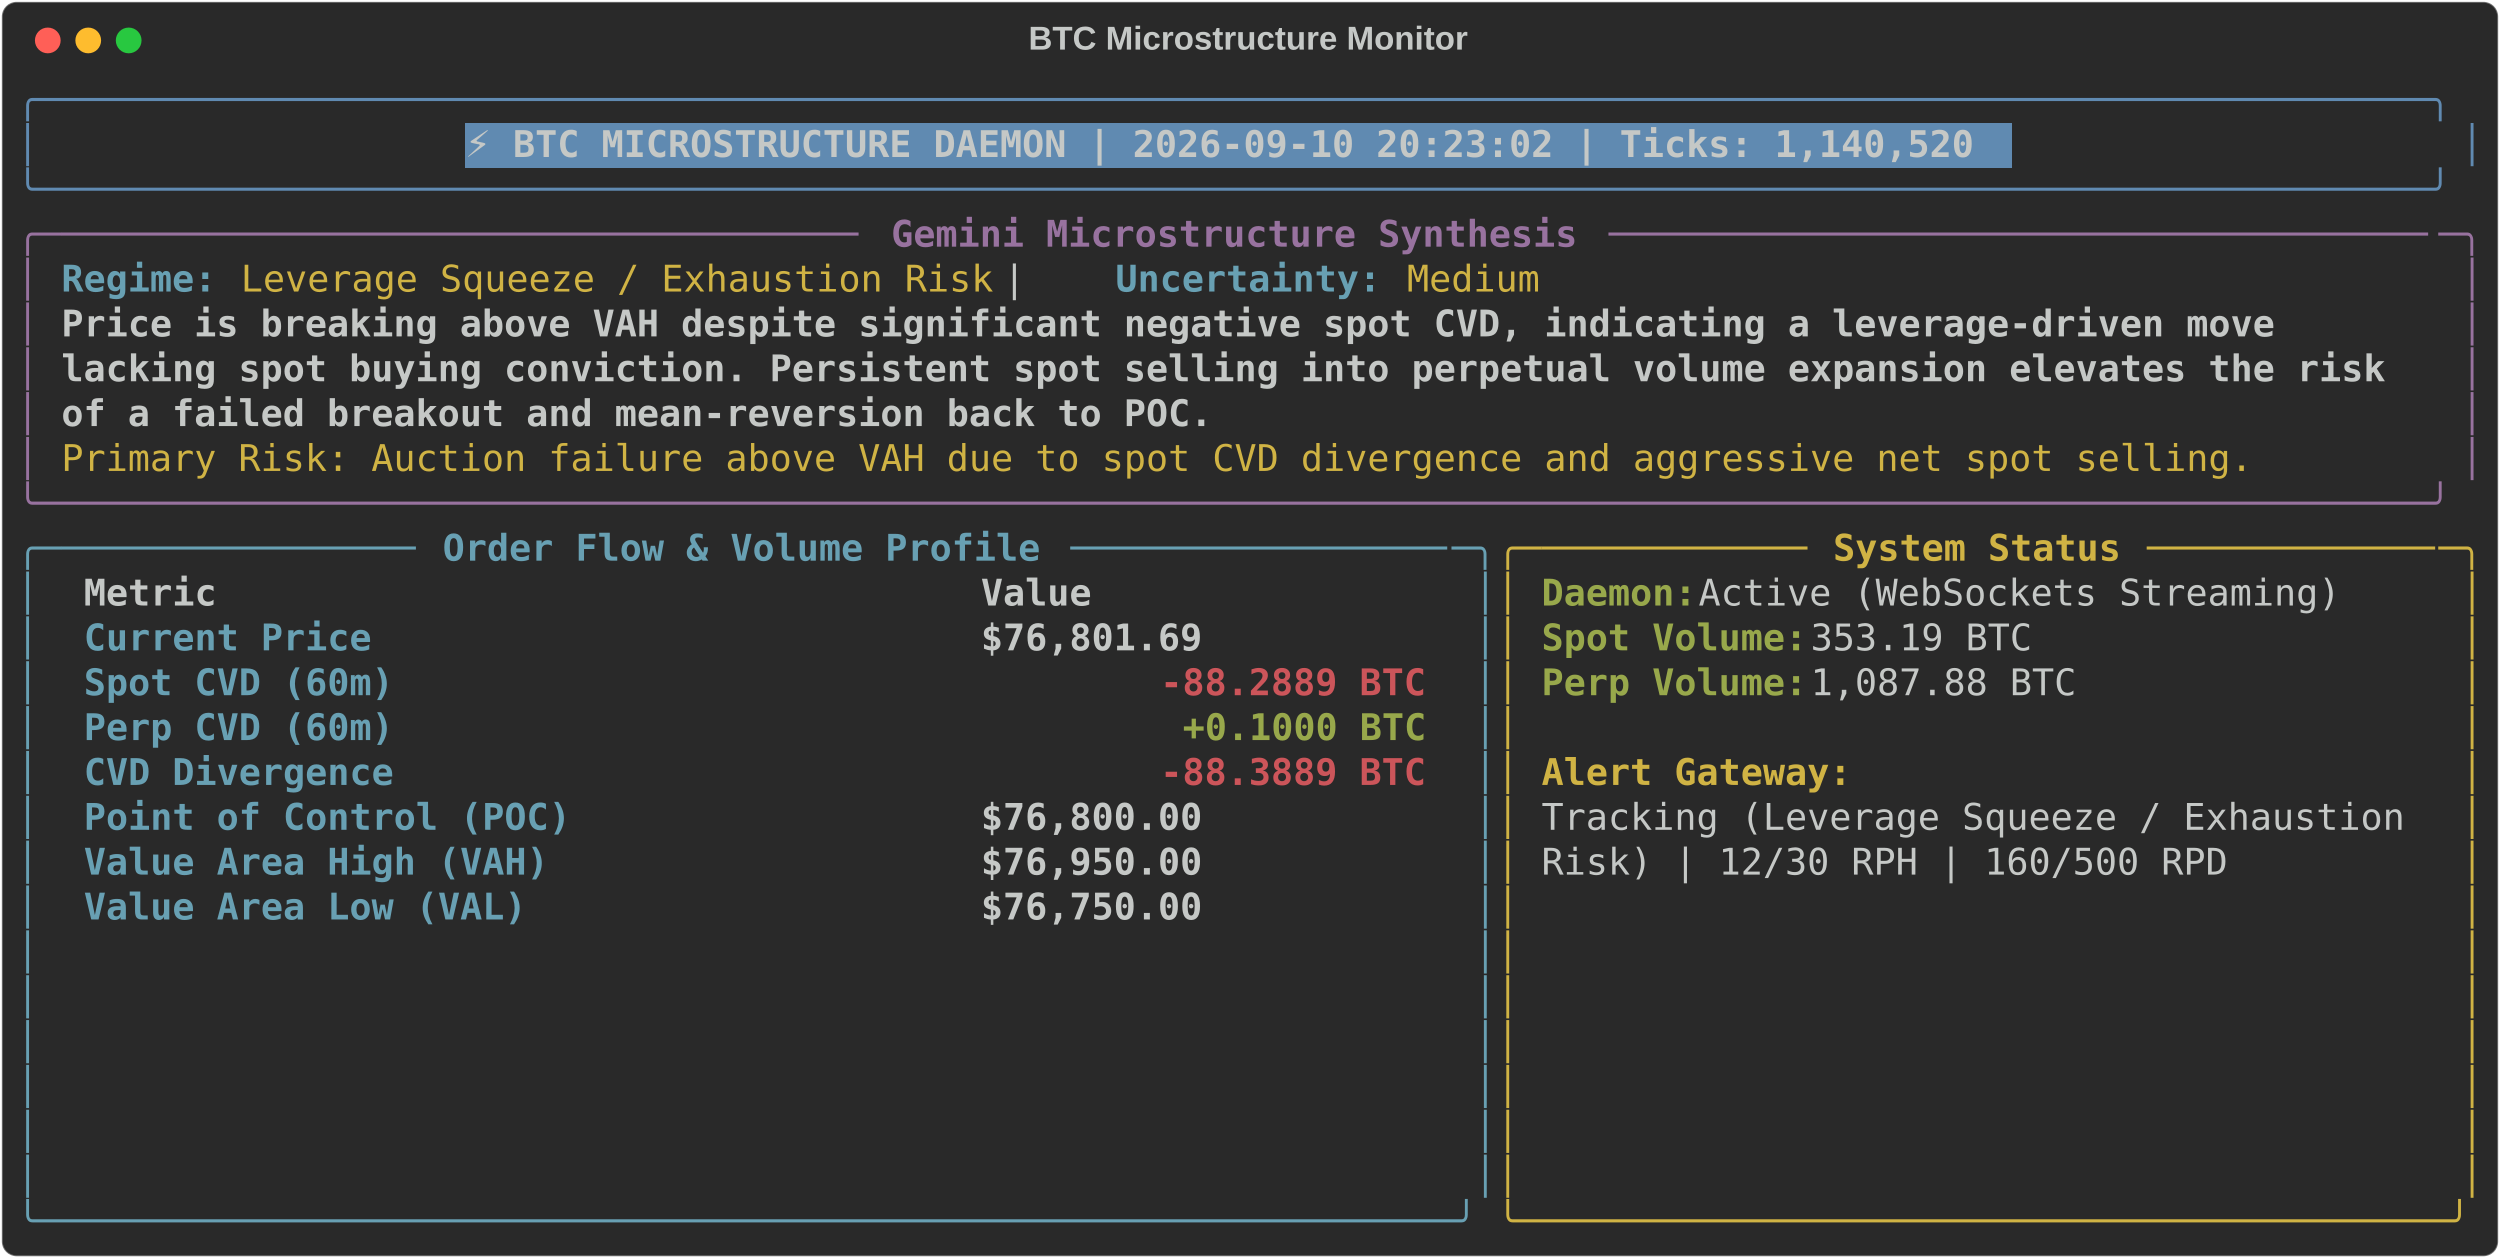
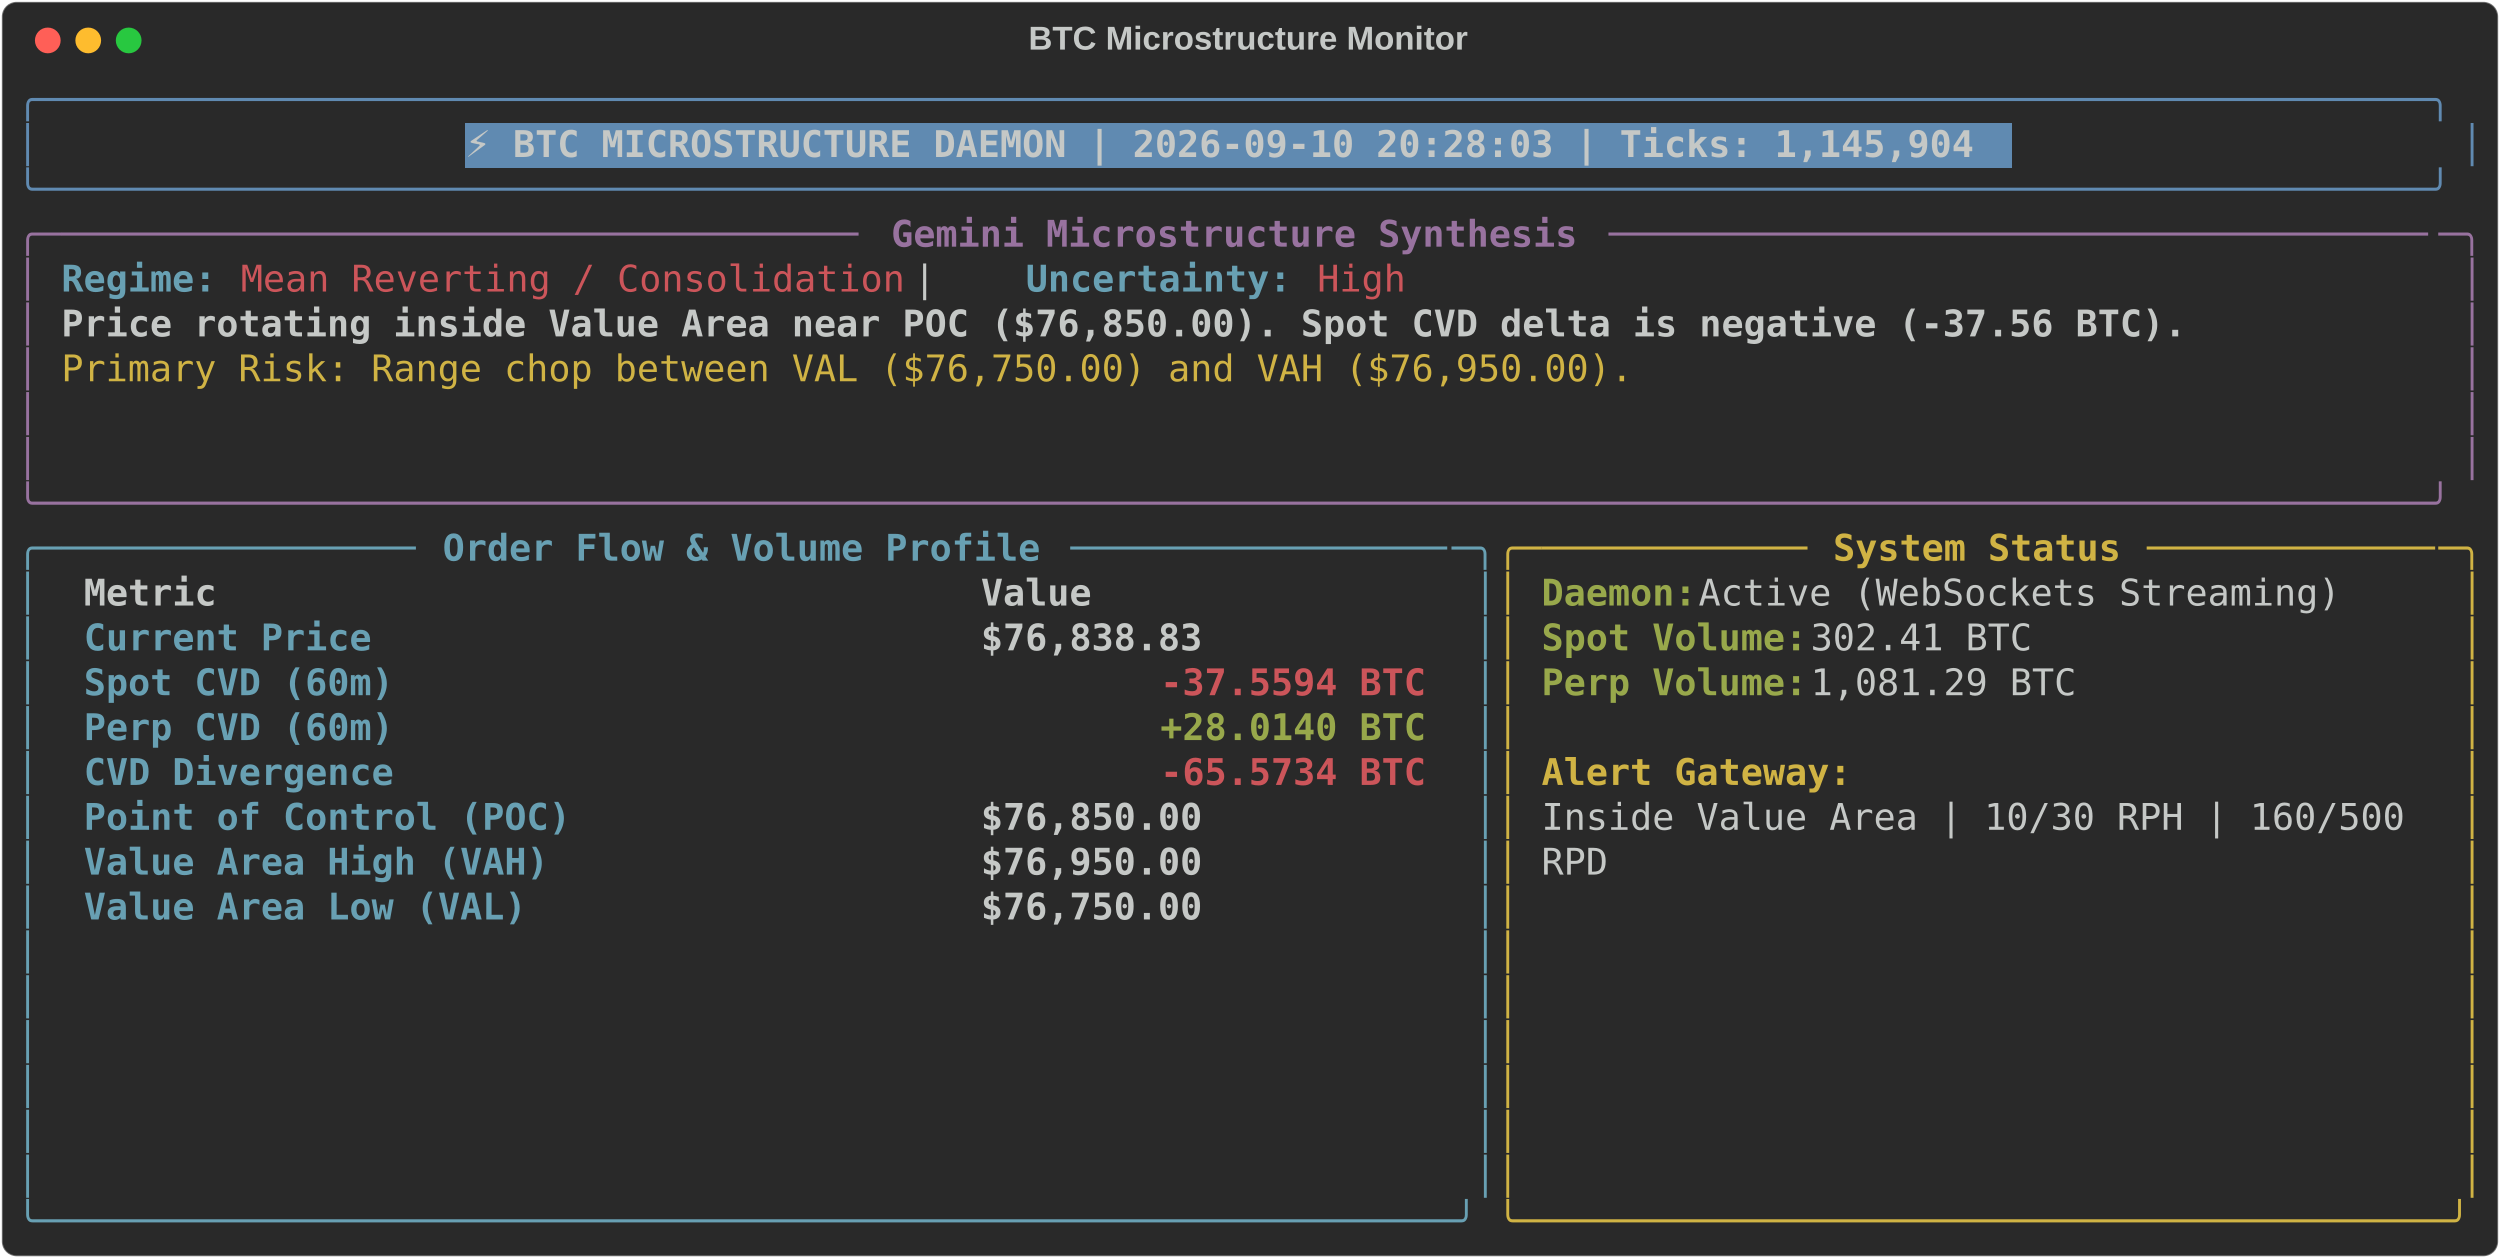
<svg xmlns="http://www.w3.org/2000/svg" class="rich-terminal" viewBox="0 0 1360 684.4">
  <style>

    @font-face {
        font-family: "Fira Code";
        src: local("FiraCode-Regular"),
                url("https://cdnjs.cloudflare.com/ajax/libs/firacode/6.2.0/woff2/FiraCode-Regular.woff2") format("woff2"),
                url("https://cdnjs.cloudflare.com/ajax/libs/firacode/6.2.0/woff/FiraCode-Regular.woff") format("woff");
        font-style: normal;
        font-weight: 400;
    }
    @font-face {
        font-family: "Fira Code";
        src: local("FiraCode-Bold"),
                url("https://cdnjs.cloudflare.com/ajax/libs/firacode/6.2.0/woff2/FiraCode-Bold.woff2") format("woff2"),
                url("https://cdnjs.cloudflare.com/ajax/libs/firacode/6.2.0/woff/FiraCode-Bold.woff") format("woff");
        font-style: bold;
        font-weight: 700;
    }

-     .terminal-3452551538-matrix {
+     .terminal-1389776195-matrix {
        font-family: Fira Code, monospace;
        font-size: 20px;
        line-height: 24.4px;
        font-variant-east-asian: full-width;
    }

-     .terminal-3452551538-title {
+     .terminal-1389776195-title {
        font-size: 18px;
        font-weight: bold;
        font-family: arial;
    }

-     .terminal-3452551538-r1 { fill: #608ab1 }
- .terminal-3452551538-r2 { fill: #c5c8c6 }
- .terminal-3452551538-r3 { fill: #c5c8c6;font-weight: bold }
- .terminal-3452551538-r4 { fill: #98729f }
- .terminal-3452551538-r5 { fill: #98729f;font-weight: bold }
- .terminal-3452551538-r6 { fill: #68a0b3;font-weight: bold }
- .terminal-3452551538-r7 { fill: #d0b344 }
- .terminal-3452551538-r8 { fill: #68a0b3 }
- .terminal-3452551538-r9 { fill: #d0b344;font-weight: bold }
- .terminal-3452551538-r10 { fill: #98a84b;font-weight: bold }
- .terminal-3452551538-r11 { fill: #cc555a;font-weight: bold }
+     .terminal-1389776195-r1 { fill: #608ab1 }
+ .terminal-1389776195-r2 { fill: #c5c8c6 }
+ .terminal-1389776195-r3 { fill: #c5c8c6;font-weight: bold }
+ .terminal-1389776195-r4 { fill: #98729f }
+ .terminal-1389776195-r5 { fill: #98729f;font-weight: bold }
+ .terminal-1389776195-r6 { fill: #68a0b3;font-weight: bold }
+ .terminal-1389776195-r7 { fill: #cc555a }
+ .terminal-1389776195-r8 { fill: #d0b344 }
+ .terminal-1389776195-r9 { fill: #68a0b3 }
+ .terminal-1389776195-r10 { fill: #d0b344;font-weight: bold }
+ .terminal-1389776195-r11 { fill: #98a84b;font-weight: bold }
+ .terminal-1389776195-r12 { fill: #cc555a;font-weight: bold }
    </style>
  <defs>
-     <clipPath id="terminal-3452551538-clip-terminal">
+     <clipPath id="terminal-1389776195-clip-terminal">
      <rect x="0" y="0" width="1341.0" height="633.4" />
    </clipPath>
-     <clipPath id="terminal-3452551538-line-0">
+     <clipPath id="terminal-1389776195-line-0">
      <rect x="0" y="1.5" width="1342" height="24.65" />
    </clipPath>
-     <clipPath id="terminal-3452551538-line-1">
+     <clipPath id="terminal-1389776195-line-1">
      <rect x="0" y="25.9" width="1342" height="24.65" />
    </clipPath>
-     <clipPath id="terminal-3452551538-line-2">
+     <clipPath id="terminal-1389776195-line-2">
      <rect x="0" y="50.3" width="1342" height="24.65" />
    </clipPath>
-     <clipPath id="terminal-3452551538-line-3">
+     <clipPath id="terminal-1389776195-line-3">
      <rect x="0" y="74.7" width="1342" height="24.65" />
    </clipPath>
-     <clipPath id="terminal-3452551538-line-4">
+     <clipPath id="terminal-1389776195-line-4">
      <rect x="0" y="99.1" width="1342" height="24.65" />
    </clipPath>
-     <clipPath id="terminal-3452551538-line-5">
+     <clipPath id="terminal-1389776195-line-5">
      <rect x="0" y="123.5" width="1342" height="24.65" />
    </clipPath>
-     <clipPath id="terminal-3452551538-line-6">
+     <clipPath id="terminal-1389776195-line-6">
      <rect x="0" y="147.9" width="1342" height="24.65" />
    </clipPath>
-     <clipPath id="terminal-3452551538-line-7">
+     <clipPath id="terminal-1389776195-line-7">
      <rect x="0" y="172.3" width="1342" height="24.65" />
    </clipPath>
-     <clipPath id="terminal-3452551538-line-8">
+     <clipPath id="terminal-1389776195-line-8">
      <rect x="0" y="196.7" width="1342" height="24.65" />
    </clipPath>
-     <clipPath id="terminal-3452551538-line-9">
+     <clipPath id="terminal-1389776195-line-9">
      <rect x="0" y="221.1" width="1342" height="24.65" />
    </clipPath>
-     <clipPath id="terminal-3452551538-line-10">
+     <clipPath id="terminal-1389776195-line-10">
      <rect x="0" y="245.5" width="1342" height="24.65" />
    </clipPath>
-     <clipPath id="terminal-3452551538-line-11">
+     <clipPath id="terminal-1389776195-line-11">
      <rect x="0" y="269.9" width="1342" height="24.65" />
    </clipPath>
-     <clipPath id="terminal-3452551538-line-12">
+     <clipPath id="terminal-1389776195-line-12">
      <rect x="0" y="294.3" width="1342" height="24.65" />
    </clipPath>
-     <clipPath id="terminal-3452551538-line-13">
+     <clipPath id="terminal-1389776195-line-13">
      <rect x="0" y="318.7" width="1342" height="24.65" />
    </clipPath>
-     <clipPath id="terminal-3452551538-line-14">
+     <clipPath id="terminal-1389776195-line-14">
      <rect x="0" y="343.1" width="1342" height="24.65" />
    </clipPath>
-     <clipPath id="terminal-3452551538-line-15">
+     <clipPath id="terminal-1389776195-line-15">
      <rect x="0" y="367.5" width="1342" height="24.65" />
    </clipPath>
-     <clipPath id="terminal-3452551538-line-16">
+     <clipPath id="terminal-1389776195-line-16">
      <rect x="0" y="391.9" width="1342" height="24.65" />
    </clipPath>
-     <clipPath id="terminal-3452551538-line-17">
+     <clipPath id="terminal-1389776195-line-17">
      <rect x="0" y="416.3" width="1342" height="24.65" />
    </clipPath>
-     <clipPath id="terminal-3452551538-line-18">
+     <clipPath id="terminal-1389776195-line-18">
      <rect x="0" y="440.7" width="1342" height="24.65" />
    </clipPath>
-     <clipPath id="terminal-3452551538-line-19">
+     <clipPath id="terminal-1389776195-line-19">
      <rect x="0" y="465.1" width="1342" height="24.65" />
    </clipPath>
-     <clipPath id="terminal-3452551538-line-20">
+     <clipPath id="terminal-1389776195-line-20">
      <rect x="0" y="489.5" width="1342" height="24.65" />
    </clipPath>
-     <clipPath id="terminal-3452551538-line-21">
+     <clipPath id="terminal-1389776195-line-21">
      <rect x="0" y="513.9" width="1342" height="24.65" />
    </clipPath>
-     <clipPath id="terminal-3452551538-line-22">
+     <clipPath id="terminal-1389776195-line-22">
      <rect x="0" y="538.3" width="1342" height="24.65" />
    </clipPath>
-     <clipPath id="terminal-3452551538-line-23">
+     <clipPath id="terminal-1389776195-line-23">
      <rect x="0" y="562.7" width="1342" height="24.65" />
    </clipPath>
-     <clipPath id="terminal-3452551538-line-24">
+     <clipPath id="terminal-1389776195-line-24">
      <rect x="0" y="587.1" width="1342" height="24.65" />
    </clipPath>
  </defs>
  <rect fill="#292929" stroke="rgba(255,255,255,0.35)" stroke-width="1" x="1" y="1" width="1358" height="682.4" rx="8" />
-   <text class="terminal-3452551538-title" fill="#c5c8c6" text-anchor="middle" x="679" y="27">BTC Microstructure Monitor</text>
+   <text class="terminal-1389776195-title" fill="#c5c8c6" text-anchor="middle" x="679" y="27">BTC Microstructure Monitor</text>
  <g transform="translate(26,22)">
    <circle cx="0" cy="0" r="7" fill="#ff5f57" />
    <circle cx="22" cy="0" r="7" fill="#febc2e" />
    <circle cx="44" cy="0" r="7" fill="#28c840" />
  </g>
-   <g transform="translate(9, 41)" clip-path="url(#terminal-3452551538-clip-terminal)">
+   <g transform="translate(9, 41)" clip-path="url(#terminal-1389776195-clip-terminal)">
    <rect fill="#608ab1" x="244" y="25.9" width="841.8" height="24.65" shape-rendering="crispEdges" />
-     <g class="terminal-3452551538-matrix">
-       <text class="terminal-3452551538-r1" x="0" y="20" textLength="1342" clip-path="url(#terminal-3452551538-line-0)">╭────────────────────────────────────────────────────────────────────────────────────────────────────────────╮</text>
-       <text class="terminal-3452551538-r2" x="1342" y="20" textLength="12.2" clip-path="url(#terminal-3452551538-line-0)">
- </text>
-       <text class="terminal-3452551538-r1" x="0" y="44.4" textLength="12.2" clip-path="url(#terminal-3452551538-line-1)">│</text>
-       <text class="terminal-3452551538-r3" x="244" y="44.4" textLength="829.6" clip-path="url(#terminal-3452551538-line-1)">⚡ BTC MICROSTRUCTURE DAEMON | 2026-09-10 20:23:02 | Ticks: 1,140,520</text>
-       <text class="terminal-3452551538-r1" x="1329.8" y="44.4" textLength="12.2" clip-path="url(#terminal-3452551538-line-1)">│</text>
-       <text class="terminal-3452551538-r2" x="1342" y="44.4" textLength="12.2" clip-path="url(#terminal-3452551538-line-1)">
- </text>
-       <text class="terminal-3452551538-r1" x="0" y="68.8" textLength="1342" clip-path="url(#terminal-3452551538-line-2)">╰────────────────────────────────────────────────────────────────────────────────────────────────────────────╯</text>
-       <text class="terminal-3452551538-r2" x="1342" y="68.8" textLength="12.2" clip-path="url(#terminal-3452551538-line-2)">
- </text>
-       <text class="terminal-3452551538-r4" x="0" y="93.2" textLength="24.4" clip-path="url(#terminal-3452551538-line-3)">╭─</text>
-       <text class="terminal-3452551538-r4" x="24.4" y="93.2" textLength="439.2" clip-path="url(#terminal-3452551538-line-3)">────────────────────────────────────</text>
-       <text class="terminal-3452551538-r5" x="475.8" y="93.2" textLength="378.2" clip-path="url(#terminal-3452551538-line-3)">Gemini Microstructure Synthesis</text>
-       <text class="terminal-3452551538-r4" x="866.2" y="93.2" textLength="451.4" clip-path="url(#terminal-3452551538-line-3)">─────────────────────────────────────</text>
-       <text class="terminal-3452551538-r4" x="1317.6" y="93.2" textLength="24.4" clip-path="url(#terminal-3452551538-line-3)">─╮</text>
-       <text class="terminal-3452551538-r2" x="1342" y="93.2" textLength="12.2" clip-path="url(#terminal-3452551538-line-3)">
- </text>
-       <text class="terminal-3452551538-r4" x="0" y="117.6" textLength="12.2" clip-path="url(#terminal-3452551538-line-4)">│</text>
-       <text class="terminal-3452551538-r6" x="24.4" y="117.6" textLength="85.4" clip-path="url(#terminal-3452551538-line-4)">Regime:</text>
-       <text class="terminal-3452551538-r7" x="122" y="117.6" textLength="414.8" clip-path="url(#terminal-3452551538-line-4)">Leverage Squeeze / Exhaustion Risk</text>
-       <text class="terminal-3452551538-r2" x="536.8" y="117.6" textLength="61" clip-path="url(#terminal-3452551538-line-4)">  |  </text>
-       <text class="terminal-3452551538-r6" x="597.8" y="117.6" textLength="146.4" clip-path="url(#terminal-3452551538-line-4)">Uncertainty:</text>
-       <text class="terminal-3452551538-r7" x="756.4" y="117.6" textLength="73.2" clip-path="url(#terminal-3452551538-line-4)">Medium</text>
-       <text class="terminal-3452551538-r4" x="1329.8" y="117.6" textLength="12.2" clip-path="url(#terminal-3452551538-line-4)">│</text>
-       <text class="terminal-3452551538-r2" x="1342" y="117.6" textLength="12.2" clip-path="url(#terminal-3452551538-line-4)">
- </text>
-       <text class="terminal-3452551538-r4" x="0" y="142" textLength="12.2" clip-path="url(#terminal-3452551538-line-5)">│</text>
-       <text class="terminal-3452551538-r3" x="24.4" y="142" textLength="1232.2" clip-path="url(#terminal-3452551538-line-5)">Price is breaking above VAH despite significant negative spot CVD, indicating a leverage-driven move </text>
-       <text class="terminal-3452551538-r4" x="1329.8" y="142" textLength="12.2" clip-path="url(#terminal-3452551538-line-5)">│</text>
-       <text class="terminal-3452551538-r2" x="1342" y="142" textLength="12.2" clip-path="url(#terminal-3452551538-line-5)">
- </text>
-       <text class="terminal-3452551538-r4" x="0" y="166.4" textLength="12.2" clip-path="url(#terminal-3452551538-line-6)">│</text>
-       <text class="terminal-3452551538-r3" x="24.4" y="166.4" textLength="1293.2" clip-path="url(#terminal-3452551538-line-6)">lacking spot buying conviction. Persistent spot selling into perpetual volume expansion elevates the risk </text>
-       <text class="terminal-3452551538-r4" x="1329.8" y="166.4" textLength="12.2" clip-path="url(#terminal-3452551538-line-6)">│</text>
-       <text class="terminal-3452551538-r2" x="1342" y="166.4" textLength="12.2" clip-path="url(#terminal-3452551538-line-6)">
- </text>
-       <text class="terminal-3452551538-r4" x="0" y="190.8" textLength="12.2" clip-path="url(#terminal-3452551538-line-7)">│</text>
-       <text class="terminal-3452551538-r3" x="24.4" y="190.8" textLength="634.4" clip-path="url(#terminal-3452551538-line-7)">of a failed breakout and mean-reversion back to POC.</text>
-       <text class="terminal-3452551538-r4" x="1329.8" y="190.8" textLength="12.2" clip-path="url(#terminal-3452551538-line-7)">│</text>
-       <text class="terminal-3452551538-r2" x="1342" y="190.8" textLength="12.2" clip-path="url(#terminal-3452551538-line-7)">
- </text>
-       <text class="terminal-3452551538-r4" x="0" y="215.2" textLength="12.2" clip-path="url(#terminal-3452551538-line-8)">│</text>
-       <text class="terminal-3452551538-r7" x="24.4" y="215.2" textLength="1207.8" clip-path="url(#terminal-3452551538-line-8)">Primary Risk: Auction failure above VAH due to spot CVD divergence and aggressive net spot selling.</text>
-       <text class="terminal-3452551538-r4" x="1329.8" y="215.2" textLength="12.2" clip-path="url(#terminal-3452551538-line-8)">│</text>
-       <text class="terminal-3452551538-r2" x="1342" y="215.2" textLength="12.2" clip-path="url(#terminal-3452551538-line-8)">
- </text>
-       <text class="terminal-3452551538-r4" x="0" y="239.6" textLength="1342" clip-path="url(#terminal-3452551538-line-9)">╰────────────────────────────────────────────────────────────────────────────────────────────────────────────╯</text>
-       <text class="terminal-3452551538-r2" x="1342" y="239.6" textLength="12.2" clip-path="url(#terminal-3452551538-line-9)">
- </text>
-       <text class="terminal-3452551538-r8" x="0" y="264" textLength="24.4" clip-path="url(#terminal-3452551538-line-10)">╭─</text>
-       <text class="terminal-3452551538-r8" x="24.4" y="264" textLength="195.2" clip-path="url(#terminal-3452551538-line-10)">────────────────</text>
-       <text class="terminal-3452551538-r6" x="231.8" y="264" textLength="329.4" clip-path="url(#terminal-3452551538-line-10)">Order Flow &amp; Volume Profile</text>
-       <text class="terminal-3452551538-r8" x="573.4" y="264" textLength="207.4" clip-path="url(#terminal-3452551538-line-10)">─────────────────</text>
-       <text class="terminal-3452551538-r8" x="780.8" y="264" textLength="24.4" clip-path="url(#terminal-3452551538-line-10)">─╮</text>
-       <text class="terminal-3452551538-r7" x="805.2" y="264" textLength="24.4" clip-path="url(#terminal-3452551538-line-10)">╭─</text>
-       <text class="terminal-3452551538-r7" x="829.6" y="264" textLength="146.4" clip-path="url(#terminal-3452551538-line-10)">────────────</text>
-       <text class="terminal-3452551538-r9" x="988.2" y="264" textLength="158.6" clip-path="url(#terminal-3452551538-line-10)">System Status</text>
-       <text class="terminal-3452551538-r7" x="1159" y="264" textLength="158.6" clip-path="url(#terminal-3452551538-line-10)">─────────────</text>
-       <text class="terminal-3452551538-r7" x="1317.6" y="264" textLength="24.4" clip-path="url(#terminal-3452551538-line-10)">─╮</text>
-       <text class="terminal-3452551538-r2" x="1342" y="264" textLength="12.2" clip-path="url(#terminal-3452551538-line-10)">
- </text>
-       <text class="terminal-3452551538-r8" x="0" y="288.4" textLength="12.2" clip-path="url(#terminal-3452551538-line-11)">│</text>
-       <text class="terminal-3452551538-r3" x="36.6" y="288.4" textLength="463.6" clip-path="url(#terminal-3452551538-line-11)">Metric                                </text>
-       <text class="terminal-3452551538-r3" x="524.6" y="288.4" textLength="244" clip-path="url(#terminal-3452551538-line-11)">               Value</text>
-       <text class="terminal-3452551538-r8" x="793" y="288.4" textLength="12.2" clip-path="url(#terminal-3452551538-line-11)">│</text>
-       <text class="terminal-3452551538-r7" x="805.2" y="288.4" textLength="12.2" clip-path="url(#terminal-3452551538-line-11)">│</text>
-       <text class="terminal-3452551538-r10" x="829.6" y="288.4" textLength="85.4" clip-path="url(#terminal-3452551538-line-11)">Daemon:</text>
-       <text class="terminal-3452551538-r2" x="915" y="288.4" textLength="366" clip-path="url(#terminal-3452551538-line-11)"> Active (WebSockets Streaming)</text>
-       <text class="terminal-3452551538-r7" x="1329.8" y="288.4" textLength="12.2" clip-path="url(#terminal-3452551538-line-11)">│</text>
-       <text class="terminal-3452551538-r2" x="1342" y="288.4" textLength="12.2" clip-path="url(#terminal-3452551538-line-11)">
- </text>
-       <text class="terminal-3452551538-r8" x="0" y="312.8" textLength="12.2" clip-path="url(#terminal-3452551538-line-12)">│</text>
-       <text class="terminal-3452551538-r6" x="36.6" y="312.8" textLength="463.6" clip-path="url(#terminal-3452551538-line-12)">Current Price                         </text>
-       <text class="terminal-3452551538-r3" x="524.6" y="312.8" textLength="244" clip-path="url(#terminal-3452551538-line-12)">          $76,801.69</text>
-       <text class="terminal-3452551538-r8" x="793" y="312.8" textLength="12.2" clip-path="url(#terminal-3452551538-line-12)">│</text>
-       <text class="terminal-3452551538-r7" x="805.2" y="312.8" textLength="12.2" clip-path="url(#terminal-3452551538-line-12)">│</text>
-       <text class="terminal-3452551538-r10" x="829.6" y="312.8" textLength="146.4" clip-path="url(#terminal-3452551538-line-12)">Spot Volume:</text>
-       <text class="terminal-3452551538-r2" x="976" y="312.8" textLength="134.2" clip-path="url(#terminal-3452551538-line-12)"> 353.19 BTC</text>
-       <text class="terminal-3452551538-r7" x="1329.8" y="312.8" textLength="12.2" clip-path="url(#terminal-3452551538-line-12)">│</text>
-       <text class="terminal-3452551538-r2" x="1342" y="312.8" textLength="12.2" clip-path="url(#terminal-3452551538-line-12)">
- </text>
-       <text class="terminal-3452551538-r8" x="0" y="337.2" textLength="12.2" clip-path="url(#terminal-3452551538-line-13)">│</text>
-       <text class="terminal-3452551538-r6" x="36.6" y="337.2" textLength="463.6" clip-path="url(#terminal-3452551538-line-13)">Spot CVD (60m)                        </text>
-       <text class="terminal-3452551538-r11" x="622.2" y="337.2" textLength="146.4" clip-path="url(#terminal-3452551538-line-13)">-88.2889 BTC</text>
-       <text class="terminal-3452551538-r8" x="793" y="337.2" textLength="12.2" clip-path="url(#terminal-3452551538-line-13)">│</text>
-       <text class="terminal-3452551538-r7" x="805.2" y="337.2" textLength="12.2" clip-path="url(#terminal-3452551538-line-13)">│</text>
-       <text class="terminal-3452551538-r10" x="829.6" y="337.2" textLength="146.4" clip-path="url(#terminal-3452551538-line-13)">Perp Volume:</text>
-       <text class="terminal-3452551538-r2" x="976" y="337.2" textLength="158.6" clip-path="url(#terminal-3452551538-line-13)"> 1,087.88 BTC</text>
-       <text class="terminal-3452551538-r7" x="1329.8" y="337.2" textLength="12.2" clip-path="url(#terminal-3452551538-line-13)">│</text>
-       <text class="terminal-3452551538-r2" x="1342" y="337.2" textLength="12.2" clip-path="url(#terminal-3452551538-line-13)">
- </text>
-       <text class="terminal-3452551538-r8" x="0" y="361.6" textLength="12.2" clip-path="url(#terminal-3452551538-line-14)">│</text>
-       <text class="terminal-3452551538-r6" x="36.6" y="361.6" textLength="463.6" clip-path="url(#terminal-3452551538-line-14)">Perp CVD (60m)                        </text>
-       <text class="terminal-3452551538-r10" x="634.4" y="361.6" textLength="134.2" clip-path="url(#terminal-3452551538-line-14)">+0.1000 BTC</text>
-       <text class="terminal-3452551538-r8" x="793" y="361.6" textLength="12.2" clip-path="url(#terminal-3452551538-line-14)">│</text>
-       <text class="terminal-3452551538-r7" x="805.2" y="361.6" textLength="12.2" clip-path="url(#terminal-3452551538-line-14)">│</text>
-       <text class="terminal-3452551538-r7" x="1329.8" y="361.6" textLength="12.2" clip-path="url(#terminal-3452551538-line-14)">│</text>
-       <text class="terminal-3452551538-r2" x="1342" y="361.6" textLength="12.2" clip-path="url(#terminal-3452551538-line-14)">
- </text>
-       <text class="terminal-3452551538-r8" x="0" y="386" textLength="12.2" clip-path="url(#terminal-3452551538-line-15)">│</text>
-       <text class="terminal-3452551538-r6" x="36.6" y="386" textLength="463.6" clip-path="url(#terminal-3452551538-line-15)">CVD Divergence                        </text>
-       <text class="terminal-3452551538-r11" x="622.2" y="386" textLength="146.4" clip-path="url(#terminal-3452551538-line-15)">-88.3889 BTC</text>
-       <text class="terminal-3452551538-r8" x="793" y="386" textLength="12.2" clip-path="url(#terminal-3452551538-line-15)">│</text>
-       <text class="terminal-3452551538-r7" x="805.2" y="386" textLength="12.2" clip-path="url(#terminal-3452551538-line-15)">│</text>
-       <text class="terminal-3452551538-r9" x="829.6" y="386" textLength="170.8" clip-path="url(#terminal-3452551538-line-15)">Alert Gateway:</text>
-       <text class="terminal-3452551538-r7" x="1329.8" y="386" textLength="12.2" clip-path="url(#terminal-3452551538-line-15)">│</text>
-       <text class="terminal-3452551538-r2" x="1342" y="386" textLength="12.2" clip-path="url(#terminal-3452551538-line-15)">
- </text>
-       <text class="terminal-3452551538-r8" x="0" y="410.4" textLength="12.2" clip-path="url(#terminal-3452551538-line-16)">│</text>
-       <text class="terminal-3452551538-r6" x="36.6" y="410.4" textLength="463.6" clip-path="url(#terminal-3452551538-line-16)">Point of Control (POC)                </text>
-       <text class="terminal-3452551538-r3" x="524.6" y="410.4" textLength="244" clip-path="url(#terminal-3452551538-line-16)">          $76,800.00</text>
-       <text class="terminal-3452551538-r8" x="793" y="410.4" textLength="12.2" clip-path="url(#terminal-3452551538-line-16)">│</text>
-       <text class="terminal-3452551538-r7" x="805.2" y="410.4" textLength="12.2" clip-path="url(#terminal-3452551538-line-16)">│</text>
-       <text class="terminal-3452551538-r2" x="829.6" y="410.4" textLength="488" clip-path="url(#terminal-3452551538-line-16)">Tracking (Leverage Squeeze / Exhaustion </text>
-       <text class="terminal-3452551538-r7" x="1329.8" y="410.4" textLength="12.2" clip-path="url(#terminal-3452551538-line-16)">│</text>
-       <text class="terminal-3452551538-r2" x="1342" y="410.4" textLength="12.2" clip-path="url(#terminal-3452551538-line-16)">
- </text>
-       <text class="terminal-3452551538-r8" x="0" y="434.8" textLength="12.2" clip-path="url(#terminal-3452551538-line-17)">│</text>
-       <text class="terminal-3452551538-r6" x="36.6" y="434.8" textLength="463.6" clip-path="url(#terminal-3452551538-line-17)">Value Area High (VAH)                 </text>
-       <text class="terminal-3452551538-r3" x="524.6" y="434.8" textLength="244" clip-path="url(#terminal-3452551538-line-17)">          $76,950.00</text>
-       <text class="terminal-3452551538-r8" x="793" y="434.8" textLength="12.2" clip-path="url(#terminal-3452551538-line-17)">│</text>
-       <text class="terminal-3452551538-r7" x="805.2" y="434.8" textLength="12.2" clip-path="url(#terminal-3452551538-line-17)">│</text>
-       <text class="terminal-3452551538-r2" x="829.6" y="434.8" textLength="378.2" clip-path="url(#terminal-3452551538-line-17)">Risk) | 12/30 RPH | 160/500 RPD</text>
-       <text class="terminal-3452551538-r7" x="1329.8" y="434.8" textLength="12.2" clip-path="url(#terminal-3452551538-line-17)">│</text>
-       <text class="terminal-3452551538-r2" x="1342" y="434.8" textLength="12.2" clip-path="url(#terminal-3452551538-line-17)">
- </text>
-       <text class="terminal-3452551538-r8" x="0" y="459.2" textLength="12.2" clip-path="url(#terminal-3452551538-line-18)">│</text>
-       <text class="terminal-3452551538-r6" x="36.6" y="459.2" textLength="463.6" clip-path="url(#terminal-3452551538-line-18)">Value Area Low (VAL)                  </text>
-       <text class="terminal-3452551538-r3" x="524.6" y="459.2" textLength="244" clip-path="url(#terminal-3452551538-line-18)">          $76,750.00</text>
-       <text class="terminal-3452551538-r8" x="793" y="459.2" textLength="12.2" clip-path="url(#terminal-3452551538-line-18)">│</text>
-       <text class="terminal-3452551538-r7" x="805.2" y="459.2" textLength="12.2" clip-path="url(#terminal-3452551538-line-18)">│</text>
-       <text class="terminal-3452551538-r7" x="1329.8" y="459.2" textLength="12.2" clip-path="url(#terminal-3452551538-line-18)">│</text>
-       <text class="terminal-3452551538-r2" x="1342" y="459.2" textLength="12.2" clip-path="url(#terminal-3452551538-line-18)">
- </text>
-       <text class="terminal-3452551538-r8" x="0" y="483.6" textLength="12.2" clip-path="url(#terminal-3452551538-line-19)">│</text>
-       <text class="terminal-3452551538-r8" x="793" y="483.6" textLength="12.2" clip-path="url(#terminal-3452551538-line-19)">│</text>
-       <text class="terminal-3452551538-r7" x="805.2" y="483.6" textLength="12.2" clip-path="url(#terminal-3452551538-line-19)">│</text>
-       <text class="terminal-3452551538-r7" x="1329.8" y="483.6" textLength="12.2" clip-path="url(#terminal-3452551538-line-19)">│</text>
-       <text class="terminal-3452551538-r2" x="1342" y="483.6" textLength="12.2" clip-path="url(#terminal-3452551538-line-19)">
- </text>
-       <text class="terminal-3452551538-r8" x="0" y="508" textLength="12.2" clip-path="url(#terminal-3452551538-line-20)">│</text>
-       <text class="terminal-3452551538-r8" x="793" y="508" textLength="12.2" clip-path="url(#terminal-3452551538-line-20)">│</text>
-       <text class="terminal-3452551538-r7" x="805.2" y="508" textLength="12.2" clip-path="url(#terminal-3452551538-line-20)">│</text>
-       <text class="terminal-3452551538-r7" x="1329.8" y="508" textLength="12.2" clip-path="url(#terminal-3452551538-line-20)">│</text>
-       <text class="terminal-3452551538-r2" x="1342" y="508" textLength="12.2" clip-path="url(#terminal-3452551538-line-20)">
- </text>
-       <text class="terminal-3452551538-r8" x="0" y="532.4" textLength="12.2" clip-path="url(#terminal-3452551538-line-21)">│</text>
-       <text class="terminal-3452551538-r8" x="793" y="532.4" textLength="12.2" clip-path="url(#terminal-3452551538-line-21)">│</text>
-       <text class="terminal-3452551538-r7" x="805.2" y="532.4" textLength="12.2" clip-path="url(#terminal-3452551538-line-21)">│</text>
-       <text class="terminal-3452551538-r7" x="1329.8" y="532.4" textLength="12.2" clip-path="url(#terminal-3452551538-line-21)">│</text>
-       <text class="terminal-3452551538-r2" x="1342" y="532.4" textLength="12.2" clip-path="url(#terminal-3452551538-line-21)">
- </text>
-       <text class="terminal-3452551538-r8" x="0" y="556.8" textLength="12.2" clip-path="url(#terminal-3452551538-line-22)">│</text>
-       <text class="terminal-3452551538-r8" x="793" y="556.8" textLength="12.2" clip-path="url(#terminal-3452551538-line-22)">│</text>
-       <text class="terminal-3452551538-r7" x="805.2" y="556.8" textLength="12.2" clip-path="url(#terminal-3452551538-line-22)">│</text>
-       <text class="terminal-3452551538-r7" x="1329.8" y="556.8" textLength="12.2" clip-path="url(#terminal-3452551538-line-22)">│</text>
-       <text class="terminal-3452551538-r2" x="1342" y="556.8" textLength="12.2" clip-path="url(#terminal-3452551538-line-22)">
- </text>
-       <text class="terminal-3452551538-r8" x="0" y="581.2" textLength="12.2" clip-path="url(#terminal-3452551538-line-23)">│</text>
-       <text class="terminal-3452551538-r8" x="793" y="581.2" textLength="12.2" clip-path="url(#terminal-3452551538-line-23)">│</text>
-       <text class="terminal-3452551538-r7" x="805.2" y="581.2" textLength="12.2" clip-path="url(#terminal-3452551538-line-23)">│</text>
-       <text class="terminal-3452551538-r7" x="1329.8" y="581.2" textLength="12.2" clip-path="url(#terminal-3452551538-line-23)">│</text>
-       <text class="terminal-3452551538-r2" x="1342" y="581.2" textLength="12.2" clip-path="url(#terminal-3452551538-line-23)">
- </text>
-       <text class="terminal-3452551538-r8" x="0" y="605.6" textLength="12.2" clip-path="url(#terminal-3452551538-line-24)">│</text>
-       <text class="terminal-3452551538-r8" x="793" y="605.6" textLength="12.2" clip-path="url(#terminal-3452551538-line-24)">│</text>
-       <text class="terminal-3452551538-r7" x="805.2" y="605.6" textLength="12.2" clip-path="url(#terminal-3452551538-line-24)">│</text>
-       <text class="terminal-3452551538-r7" x="1329.8" y="605.6" textLength="12.2" clip-path="url(#terminal-3452551538-line-24)">│</text>
-       <text class="terminal-3452551538-r2" x="1342" y="605.6" textLength="12.2" clip-path="url(#terminal-3452551538-line-24)">
- </text>
-       <text class="terminal-3452551538-r8" x="0" y="630" textLength="805.2" clip-path="url(#terminal-3452551538-line-25)">╰────────────────────────────────────────────────────────────────╯</text>
-       <text class="terminal-3452551538-r7" x="805.2" y="630" textLength="536.8" clip-path="url(#terminal-3452551538-line-25)">╰──────────────────────────────────────────╯</text>
-       <text class="terminal-3452551538-r2" x="1342" y="630" textLength="12.2" clip-path="url(#terminal-3452551538-line-25)">
+     <g class="terminal-1389776195-matrix">
+       <text class="terminal-1389776195-r1" x="0" y="20" textLength="1342" clip-path="url(#terminal-1389776195-line-0)">╭────────────────────────────────────────────────────────────────────────────────────────────────────────────╮</text>
+       <text class="terminal-1389776195-r2" x="1342" y="20" textLength="12.2" clip-path="url(#terminal-1389776195-line-0)">
+ </text>
+       <text class="terminal-1389776195-r1" x="0" y="44.4" textLength="12.2" clip-path="url(#terminal-1389776195-line-1)">│</text>
+       <text class="terminal-1389776195-r3" x="244" y="44.4" textLength="829.6" clip-path="url(#terminal-1389776195-line-1)">⚡ BTC MICROSTRUCTURE DAEMON | 2026-09-10 20:28:03 | Ticks: 1,145,904</text>
+       <text class="terminal-1389776195-r1" x="1329.8" y="44.4" textLength="12.2" clip-path="url(#terminal-1389776195-line-1)">│</text>
+       <text class="terminal-1389776195-r2" x="1342" y="44.4" textLength="12.2" clip-path="url(#terminal-1389776195-line-1)">
+ </text>
+       <text class="terminal-1389776195-r1" x="0" y="68.8" textLength="1342" clip-path="url(#terminal-1389776195-line-2)">╰────────────────────────────────────────────────────────────────────────────────────────────────────────────╯</text>
+       <text class="terminal-1389776195-r2" x="1342" y="68.8" textLength="12.2" clip-path="url(#terminal-1389776195-line-2)">
+ </text>
+       <text class="terminal-1389776195-r4" x="0" y="93.2" textLength="24.4" clip-path="url(#terminal-1389776195-line-3)">╭─</text>
+       <text class="terminal-1389776195-r4" x="24.4" y="93.2" textLength="439.2" clip-path="url(#terminal-1389776195-line-3)">────────────────────────────────────</text>
+       <text class="terminal-1389776195-r5" x="475.8" y="93.2" textLength="378.2" clip-path="url(#terminal-1389776195-line-3)">Gemini Microstructure Synthesis</text>
+       <text class="terminal-1389776195-r4" x="866.2" y="93.2" textLength="451.4" clip-path="url(#terminal-1389776195-line-3)">─────────────────────────────────────</text>
+       <text class="terminal-1389776195-r4" x="1317.6" y="93.2" textLength="24.4" clip-path="url(#terminal-1389776195-line-3)">─╮</text>
+       <text class="terminal-1389776195-r2" x="1342" y="93.2" textLength="12.2" clip-path="url(#terminal-1389776195-line-3)">
+ </text>
+       <text class="terminal-1389776195-r4" x="0" y="117.6" textLength="12.2" clip-path="url(#terminal-1389776195-line-4)">│</text>
+       <text class="terminal-1389776195-r6" x="24.4" y="117.6" textLength="85.4" clip-path="url(#terminal-1389776195-line-4)">Regime:</text>
+       <text class="terminal-1389776195-r7" x="122" y="117.6" textLength="366" clip-path="url(#terminal-1389776195-line-4)">Mean Reverting / Consolidation</text>
+       <text class="terminal-1389776195-r2" x="488" y="117.6" textLength="61" clip-path="url(#terminal-1389776195-line-4)">  |  </text>
+       <text class="terminal-1389776195-r6" x="549" y="117.6" textLength="146.4" clip-path="url(#terminal-1389776195-line-4)">Uncertainty:</text>
+       <text class="terminal-1389776195-r7" x="707.6" y="117.6" textLength="48.8" clip-path="url(#terminal-1389776195-line-4)">High</text>
+       <text class="terminal-1389776195-r4" x="1329.8" y="117.6" textLength="12.2" clip-path="url(#terminal-1389776195-line-4)">│</text>
+       <text class="terminal-1389776195-r2" x="1342" y="117.6" textLength="12.2" clip-path="url(#terminal-1389776195-line-4)">
+ </text>
+       <text class="terminal-1389776195-r4" x="0" y="142" textLength="12.2" clip-path="url(#terminal-1389776195-line-5)">│</text>
+       <text class="terminal-1389776195-r3" x="24.4" y="142" textLength="1171.2" clip-path="url(#terminal-1389776195-line-5)">Price rotating inside Value Area near POC ($76,850.00). Spot CVD delta is negative (-37.56 BTC).</text>
+       <text class="terminal-1389776195-r4" x="1329.8" y="142" textLength="12.2" clip-path="url(#terminal-1389776195-line-5)">│</text>
+       <text class="terminal-1389776195-r2" x="1342" y="142" textLength="12.2" clip-path="url(#terminal-1389776195-line-5)">
+ </text>
+       <text class="terminal-1389776195-r4" x="0" y="166.4" textLength="12.2" clip-path="url(#terminal-1389776195-line-6)">│</text>
+       <text class="terminal-1389776195-r8" x="24.4" y="166.4" textLength="866.2" clip-path="url(#terminal-1389776195-line-6)">Primary Risk: Range chop between VAL ($76,750.00) and VAH ($76,950.00).</text>
+       <text class="terminal-1389776195-r4" x="1329.8" y="166.4" textLength="12.2" clip-path="url(#terminal-1389776195-line-6)">│</text>
+       <text class="terminal-1389776195-r2" x="1342" y="166.4" textLength="12.2" clip-path="url(#terminal-1389776195-line-6)">
+ </text>
+       <text class="terminal-1389776195-r4" x="0" y="190.8" textLength="12.2" clip-path="url(#terminal-1389776195-line-7)">│</text>
+       <text class="terminal-1389776195-r4" x="1329.8" y="190.8" textLength="12.2" clip-path="url(#terminal-1389776195-line-7)">│</text>
+       <text class="terminal-1389776195-r2" x="1342" y="190.8" textLength="12.2" clip-path="url(#terminal-1389776195-line-7)">
+ </text>
+       <text class="terminal-1389776195-r4" x="0" y="215.2" textLength="12.2" clip-path="url(#terminal-1389776195-line-8)">│</text>
+       <text class="terminal-1389776195-r4" x="1329.8" y="215.2" textLength="12.2" clip-path="url(#terminal-1389776195-line-8)">│</text>
+       <text class="terminal-1389776195-r2" x="1342" y="215.2" textLength="12.2" clip-path="url(#terminal-1389776195-line-8)">
+ </text>
+       <text class="terminal-1389776195-r4" x="0" y="239.6" textLength="1342" clip-path="url(#terminal-1389776195-line-9)">╰────────────────────────────────────────────────────────────────────────────────────────────────────────────╯</text>
+       <text class="terminal-1389776195-r2" x="1342" y="239.6" textLength="12.2" clip-path="url(#terminal-1389776195-line-9)">
+ </text>
+       <text class="terminal-1389776195-r9" x="0" y="264" textLength="24.4" clip-path="url(#terminal-1389776195-line-10)">╭─</text>
+       <text class="terminal-1389776195-r9" x="24.4" y="264" textLength="195.2" clip-path="url(#terminal-1389776195-line-10)">────────────────</text>
+       <text class="terminal-1389776195-r6" x="231.8" y="264" textLength="329.4" clip-path="url(#terminal-1389776195-line-10)">Order Flow &amp; Volume Profile</text>
+       <text class="terminal-1389776195-r9" x="573.4" y="264" textLength="207.4" clip-path="url(#terminal-1389776195-line-10)">─────────────────</text>
+       <text class="terminal-1389776195-r9" x="780.8" y="264" textLength="24.4" clip-path="url(#terminal-1389776195-line-10)">─╮</text>
+       <text class="terminal-1389776195-r8" x="805.2" y="264" textLength="24.4" clip-path="url(#terminal-1389776195-line-10)">╭─</text>
+       <text class="terminal-1389776195-r8" x="829.6" y="264" textLength="146.4" clip-path="url(#terminal-1389776195-line-10)">────────────</text>
+       <text class="terminal-1389776195-r10" x="988.2" y="264" textLength="158.6" clip-path="url(#terminal-1389776195-line-10)">System Status</text>
+       <text class="terminal-1389776195-r8" x="1159" y="264" textLength="158.6" clip-path="url(#terminal-1389776195-line-10)">─────────────</text>
+       <text class="terminal-1389776195-r8" x="1317.6" y="264" textLength="24.4" clip-path="url(#terminal-1389776195-line-10)">─╮</text>
+       <text class="terminal-1389776195-r2" x="1342" y="264" textLength="12.2" clip-path="url(#terminal-1389776195-line-10)">
+ </text>
+       <text class="terminal-1389776195-r9" x="0" y="288.4" textLength="12.2" clip-path="url(#terminal-1389776195-line-11)">│</text>
+       <text class="terminal-1389776195-r3" x="36.6" y="288.4" textLength="463.6" clip-path="url(#terminal-1389776195-line-11)">Metric                                </text>
+       <text class="terminal-1389776195-r3" x="524.6" y="288.4" textLength="244" clip-path="url(#terminal-1389776195-line-11)">               Value</text>
+       <text class="terminal-1389776195-r9" x="793" y="288.4" textLength="12.2" clip-path="url(#terminal-1389776195-line-11)">│</text>
+       <text class="terminal-1389776195-r8" x="805.2" y="288.4" textLength="12.2" clip-path="url(#terminal-1389776195-line-11)">│</text>
+       <text class="terminal-1389776195-r11" x="829.6" y="288.4" textLength="85.4" clip-path="url(#terminal-1389776195-line-11)">Daemon:</text>
+       <text class="terminal-1389776195-r2" x="915" y="288.4" textLength="366" clip-path="url(#terminal-1389776195-line-11)"> Active (WebSockets Streaming)</text>
+       <text class="terminal-1389776195-r8" x="1329.8" y="288.4" textLength="12.2" clip-path="url(#terminal-1389776195-line-11)">│</text>
+       <text class="terminal-1389776195-r2" x="1342" y="288.4" textLength="12.2" clip-path="url(#terminal-1389776195-line-11)">
+ </text>
+       <text class="terminal-1389776195-r9" x="0" y="312.8" textLength="12.2" clip-path="url(#terminal-1389776195-line-12)">│</text>
+       <text class="terminal-1389776195-r6" x="36.6" y="312.8" textLength="463.6" clip-path="url(#terminal-1389776195-line-12)">Current Price                         </text>
+       <text class="terminal-1389776195-r3" x="524.6" y="312.8" textLength="244" clip-path="url(#terminal-1389776195-line-12)">          $76,838.83</text>
+       <text class="terminal-1389776195-r9" x="793" y="312.8" textLength="12.2" clip-path="url(#terminal-1389776195-line-12)">│</text>
+       <text class="terminal-1389776195-r8" x="805.2" y="312.8" textLength="12.2" clip-path="url(#terminal-1389776195-line-12)">│</text>
+       <text class="terminal-1389776195-r11" x="829.6" y="312.8" textLength="146.4" clip-path="url(#terminal-1389776195-line-12)">Spot Volume:</text>
+       <text class="terminal-1389776195-r2" x="976" y="312.8" textLength="134.2" clip-path="url(#terminal-1389776195-line-12)"> 302.41 BTC</text>
+       <text class="terminal-1389776195-r8" x="1329.8" y="312.8" textLength="12.2" clip-path="url(#terminal-1389776195-line-12)">│</text>
+       <text class="terminal-1389776195-r2" x="1342" y="312.8" textLength="12.2" clip-path="url(#terminal-1389776195-line-12)">
+ </text>
+       <text class="terminal-1389776195-r9" x="0" y="337.2" textLength="12.2" clip-path="url(#terminal-1389776195-line-13)">│</text>
+       <text class="terminal-1389776195-r6" x="36.6" y="337.2" textLength="463.6" clip-path="url(#terminal-1389776195-line-13)">Spot CVD (60m)                        </text>
+       <text class="terminal-1389776195-r12" x="622.2" y="337.2" textLength="146.4" clip-path="url(#terminal-1389776195-line-13)">-37.5594 BTC</text>
+       <text class="terminal-1389776195-r9" x="793" y="337.2" textLength="12.2" clip-path="url(#terminal-1389776195-line-13)">│</text>
+       <text class="terminal-1389776195-r8" x="805.2" y="337.2" textLength="12.2" clip-path="url(#terminal-1389776195-line-13)">│</text>
+       <text class="terminal-1389776195-r11" x="829.6" y="337.2" textLength="146.4" clip-path="url(#terminal-1389776195-line-13)">Perp Volume:</text>
+       <text class="terminal-1389776195-r2" x="976" y="337.2" textLength="158.6" clip-path="url(#terminal-1389776195-line-13)"> 1,081.29 BTC</text>
+       <text class="terminal-1389776195-r8" x="1329.8" y="337.2" textLength="12.2" clip-path="url(#terminal-1389776195-line-13)">│</text>
+       <text class="terminal-1389776195-r2" x="1342" y="337.2" textLength="12.2" clip-path="url(#terminal-1389776195-line-13)">
+ </text>
+       <text class="terminal-1389776195-r9" x="0" y="361.6" textLength="12.2" clip-path="url(#terminal-1389776195-line-14)">│</text>
+       <text class="terminal-1389776195-r6" x="36.6" y="361.6" textLength="463.6" clip-path="url(#terminal-1389776195-line-14)">Perp CVD (60m)                        </text>
+       <text class="terminal-1389776195-r11" x="622.2" y="361.6" textLength="146.4" clip-path="url(#terminal-1389776195-line-14)">+28.0140 BTC</text>
+       <text class="terminal-1389776195-r9" x="793" y="361.6" textLength="12.2" clip-path="url(#terminal-1389776195-line-14)">│</text>
+       <text class="terminal-1389776195-r8" x="805.2" y="361.6" textLength="12.2" clip-path="url(#terminal-1389776195-line-14)">│</text>
+       <text class="terminal-1389776195-r8" x="1329.8" y="361.6" textLength="12.2" clip-path="url(#terminal-1389776195-line-14)">│</text>
+       <text class="terminal-1389776195-r2" x="1342" y="361.6" textLength="12.2" clip-path="url(#terminal-1389776195-line-14)">
+ </text>
+       <text class="terminal-1389776195-r9" x="0" y="386" textLength="12.2" clip-path="url(#terminal-1389776195-line-15)">│</text>
+       <text class="terminal-1389776195-r6" x="36.6" y="386" textLength="463.6" clip-path="url(#terminal-1389776195-line-15)">CVD Divergence                        </text>
+       <text class="terminal-1389776195-r12" x="622.2" y="386" textLength="146.4" clip-path="url(#terminal-1389776195-line-15)">-65.5734 BTC</text>
+       <text class="terminal-1389776195-r9" x="793" y="386" textLength="12.2" clip-path="url(#terminal-1389776195-line-15)">│</text>
+       <text class="terminal-1389776195-r8" x="805.2" y="386" textLength="12.2" clip-path="url(#terminal-1389776195-line-15)">│</text>
+       <text class="terminal-1389776195-r10" x="829.6" y="386" textLength="170.8" clip-path="url(#terminal-1389776195-line-15)">Alert Gateway:</text>
+       <text class="terminal-1389776195-r8" x="1329.8" y="386" textLength="12.2" clip-path="url(#terminal-1389776195-line-15)">│</text>
+       <text class="terminal-1389776195-r2" x="1342" y="386" textLength="12.2" clip-path="url(#terminal-1389776195-line-15)">
+ </text>
+       <text class="terminal-1389776195-r9" x="0" y="410.4" textLength="12.2" clip-path="url(#terminal-1389776195-line-16)">│</text>
+       <text class="terminal-1389776195-r6" x="36.6" y="410.4" textLength="463.6" clip-path="url(#terminal-1389776195-line-16)">Point of Control (POC)                </text>
+       <text class="terminal-1389776195-r3" x="524.6" y="410.4" textLength="244" clip-path="url(#terminal-1389776195-line-16)">          $76,850.00</text>
+       <text class="terminal-1389776195-r9" x="793" y="410.4" textLength="12.2" clip-path="url(#terminal-1389776195-line-16)">│</text>
+       <text class="terminal-1389776195-r8" x="805.2" y="410.4" textLength="12.2" clip-path="url(#terminal-1389776195-line-16)">│</text>
+       <text class="terminal-1389776195-r2" x="829.6" y="410.4" textLength="488" clip-path="url(#terminal-1389776195-line-16)">Inside Value Area | 10/30 RPH | 160/500 </text>
+       <text class="terminal-1389776195-r8" x="1329.8" y="410.4" textLength="12.2" clip-path="url(#terminal-1389776195-line-16)">│</text>
+       <text class="terminal-1389776195-r2" x="1342" y="410.4" textLength="12.2" clip-path="url(#terminal-1389776195-line-16)">
+ </text>
+       <text class="terminal-1389776195-r9" x="0" y="434.8" textLength="12.2" clip-path="url(#terminal-1389776195-line-17)">│</text>
+       <text class="terminal-1389776195-r6" x="36.6" y="434.8" textLength="463.6" clip-path="url(#terminal-1389776195-line-17)">Value Area High (VAH)                 </text>
+       <text class="terminal-1389776195-r3" x="524.6" y="434.8" textLength="244" clip-path="url(#terminal-1389776195-line-17)">          $76,950.00</text>
+       <text class="terminal-1389776195-r9" x="793" y="434.8" textLength="12.2" clip-path="url(#terminal-1389776195-line-17)">│</text>
+       <text class="terminal-1389776195-r8" x="805.2" y="434.8" textLength="12.2" clip-path="url(#terminal-1389776195-line-17)">│</text>
+       <text class="terminal-1389776195-r2" x="829.6" y="434.8" textLength="36.6" clip-path="url(#terminal-1389776195-line-17)">RPD</text>
+       <text class="terminal-1389776195-r8" x="1329.8" y="434.8" textLength="12.2" clip-path="url(#terminal-1389776195-line-17)">│</text>
+       <text class="terminal-1389776195-r2" x="1342" y="434.8" textLength="12.2" clip-path="url(#terminal-1389776195-line-17)">
+ </text>
+       <text class="terminal-1389776195-r9" x="0" y="459.2" textLength="12.2" clip-path="url(#terminal-1389776195-line-18)">│</text>
+       <text class="terminal-1389776195-r6" x="36.6" y="459.2" textLength="463.6" clip-path="url(#terminal-1389776195-line-18)">Value Area Low (VAL)                  </text>
+       <text class="terminal-1389776195-r3" x="524.6" y="459.2" textLength="244" clip-path="url(#terminal-1389776195-line-18)">          $76,750.00</text>
+       <text class="terminal-1389776195-r9" x="793" y="459.2" textLength="12.2" clip-path="url(#terminal-1389776195-line-18)">│</text>
+       <text class="terminal-1389776195-r8" x="805.2" y="459.2" textLength="12.2" clip-path="url(#terminal-1389776195-line-18)">│</text>
+       <text class="terminal-1389776195-r8" x="1329.8" y="459.2" textLength="12.2" clip-path="url(#terminal-1389776195-line-18)">│</text>
+       <text class="terminal-1389776195-r2" x="1342" y="459.2" textLength="12.2" clip-path="url(#terminal-1389776195-line-18)">
+ </text>
+       <text class="terminal-1389776195-r9" x="0" y="483.6" textLength="12.2" clip-path="url(#terminal-1389776195-line-19)">│</text>
+       <text class="terminal-1389776195-r9" x="793" y="483.6" textLength="12.2" clip-path="url(#terminal-1389776195-line-19)">│</text>
+       <text class="terminal-1389776195-r8" x="805.2" y="483.6" textLength="12.2" clip-path="url(#terminal-1389776195-line-19)">│</text>
+       <text class="terminal-1389776195-r8" x="1329.8" y="483.6" textLength="12.2" clip-path="url(#terminal-1389776195-line-19)">│</text>
+       <text class="terminal-1389776195-r2" x="1342" y="483.6" textLength="12.2" clip-path="url(#terminal-1389776195-line-19)">
+ </text>
+       <text class="terminal-1389776195-r9" x="0" y="508" textLength="12.2" clip-path="url(#terminal-1389776195-line-20)">│</text>
+       <text class="terminal-1389776195-r9" x="793" y="508" textLength="12.2" clip-path="url(#terminal-1389776195-line-20)">│</text>
+       <text class="terminal-1389776195-r8" x="805.2" y="508" textLength="12.2" clip-path="url(#terminal-1389776195-line-20)">│</text>
+       <text class="terminal-1389776195-r8" x="1329.8" y="508" textLength="12.2" clip-path="url(#terminal-1389776195-line-20)">│</text>
+       <text class="terminal-1389776195-r2" x="1342" y="508" textLength="12.2" clip-path="url(#terminal-1389776195-line-20)">
+ </text>
+       <text class="terminal-1389776195-r9" x="0" y="532.4" textLength="12.2" clip-path="url(#terminal-1389776195-line-21)">│</text>
+       <text class="terminal-1389776195-r9" x="793" y="532.4" textLength="12.2" clip-path="url(#terminal-1389776195-line-21)">│</text>
+       <text class="terminal-1389776195-r8" x="805.2" y="532.4" textLength="12.2" clip-path="url(#terminal-1389776195-line-21)">│</text>
+       <text class="terminal-1389776195-r8" x="1329.8" y="532.4" textLength="12.2" clip-path="url(#terminal-1389776195-line-21)">│</text>
+       <text class="terminal-1389776195-r2" x="1342" y="532.4" textLength="12.2" clip-path="url(#terminal-1389776195-line-21)">
+ </text>
+       <text class="terminal-1389776195-r9" x="0" y="556.8" textLength="12.2" clip-path="url(#terminal-1389776195-line-22)">│</text>
+       <text class="terminal-1389776195-r9" x="793" y="556.8" textLength="12.2" clip-path="url(#terminal-1389776195-line-22)">│</text>
+       <text class="terminal-1389776195-r8" x="805.2" y="556.8" textLength="12.2" clip-path="url(#terminal-1389776195-line-22)">│</text>
+       <text class="terminal-1389776195-r8" x="1329.8" y="556.8" textLength="12.2" clip-path="url(#terminal-1389776195-line-22)">│</text>
+       <text class="terminal-1389776195-r2" x="1342" y="556.8" textLength="12.2" clip-path="url(#terminal-1389776195-line-22)">
+ </text>
+       <text class="terminal-1389776195-r9" x="0" y="581.2" textLength="12.2" clip-path="url(#terminal-1389776195-line-23)">│</text>
+       <text class="terminal-1389776195-r9" x="793" y="581.2" textLength="12.2" clip-path="url(#terminal-1389776195-line-23)">│</text>
+       <text class="terminal-1389776195-r8" x="805.2" y="581.2" textLength="12.2" clip-path="url(#terminal-1389776195-line-23)">│</text>
+       <text class="terminal-1389776195-r8" x="1329.8" y="581.2" textLength="12.2" clip-path="url(#terminal-1389776195-line-23)">│</text>
+       <text class="terminal-1389776195-r2" x="1342" y="581.2" textLength="12.2" clip-path="url(#terminal-1389776195-line-23)">
+ </text>
+       <text class="terminal-1389776195-r9" x="0" y="605.6" textLength="12.2" clip-path="url(#terminal-1389776195-line-24)">│</text>
+       <text class="terminal-1389776195-r9" x="793" y="605.6" textLength="12.2" clip-path="url(#terminal-1389776195-line-24)">│</text>
+       <text class="terminal-1389776195-r8" x="805.2" y="605.6" textLength="12.2" clip-path="url(#terminal-1389776195-line-24)">│</text>
+       <text class="terminal-1389776195-r8" x="1329.8" y="605.6" textLength="12.2" clip-path="url(#terminal-1389776195-line-24)">│</text>
+       <text class="terminal-1389776195-r2" x="1342" y="605.6" textLength="12.2" clip-path="url(#terminal-1389776195-line-24)">
+ </text>
+       <text class="terminal-1389776195-r9" x="0" y="630" textLength="805.2" clip-path="url(#terminal-1389776195-line-25)">╰────────────────────────────────────────────────────────────────╯</text>
+       <text class="terminal-1389776195-r8" x="805.2" y="630" textLength="536.8" clip-path="url(#terminal-1389776195-line-25)">╰──────────────────────────────────────────╯</text>
+       <text class="terminal-1389776195-r2" x="1342" y="630" textLength="12.2" clip-path="url(#terminal-1389776195-line-25)">
</text>
    </g>
  </g>
</svg>
